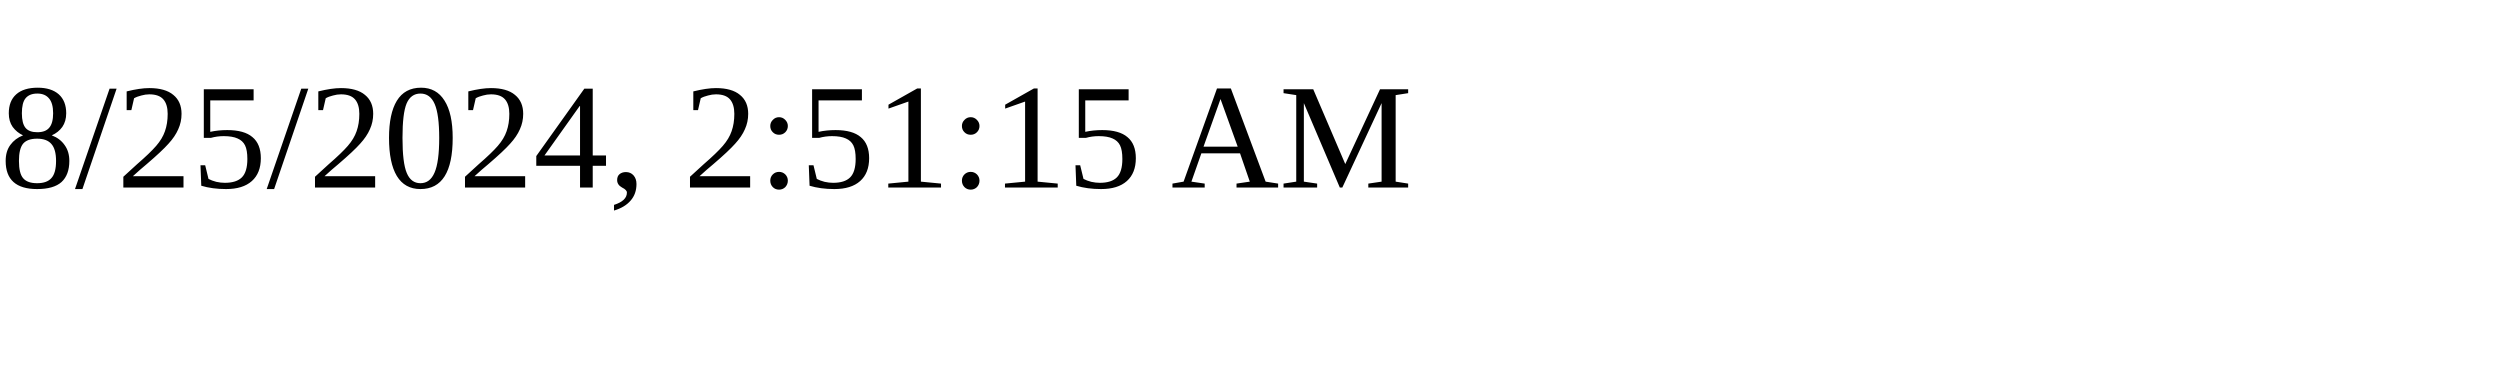
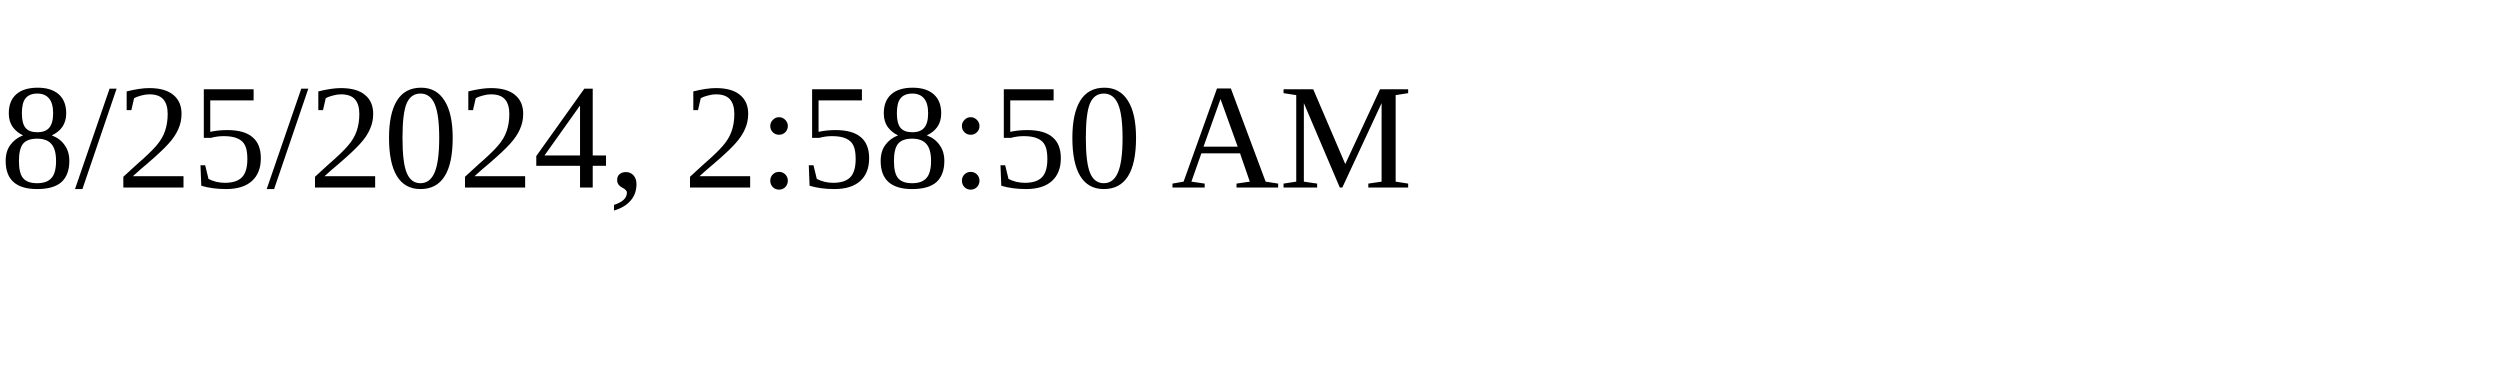
<svg xmlns="http://www.w3.org/2000/svg" height="30" width="200">
-   <text x="0" y="15">8/25/2024, 2:51:15 AM</text>
+   <text x="0" y="15">8/25/2024, 2:58:50 AM</text>
</svg>
